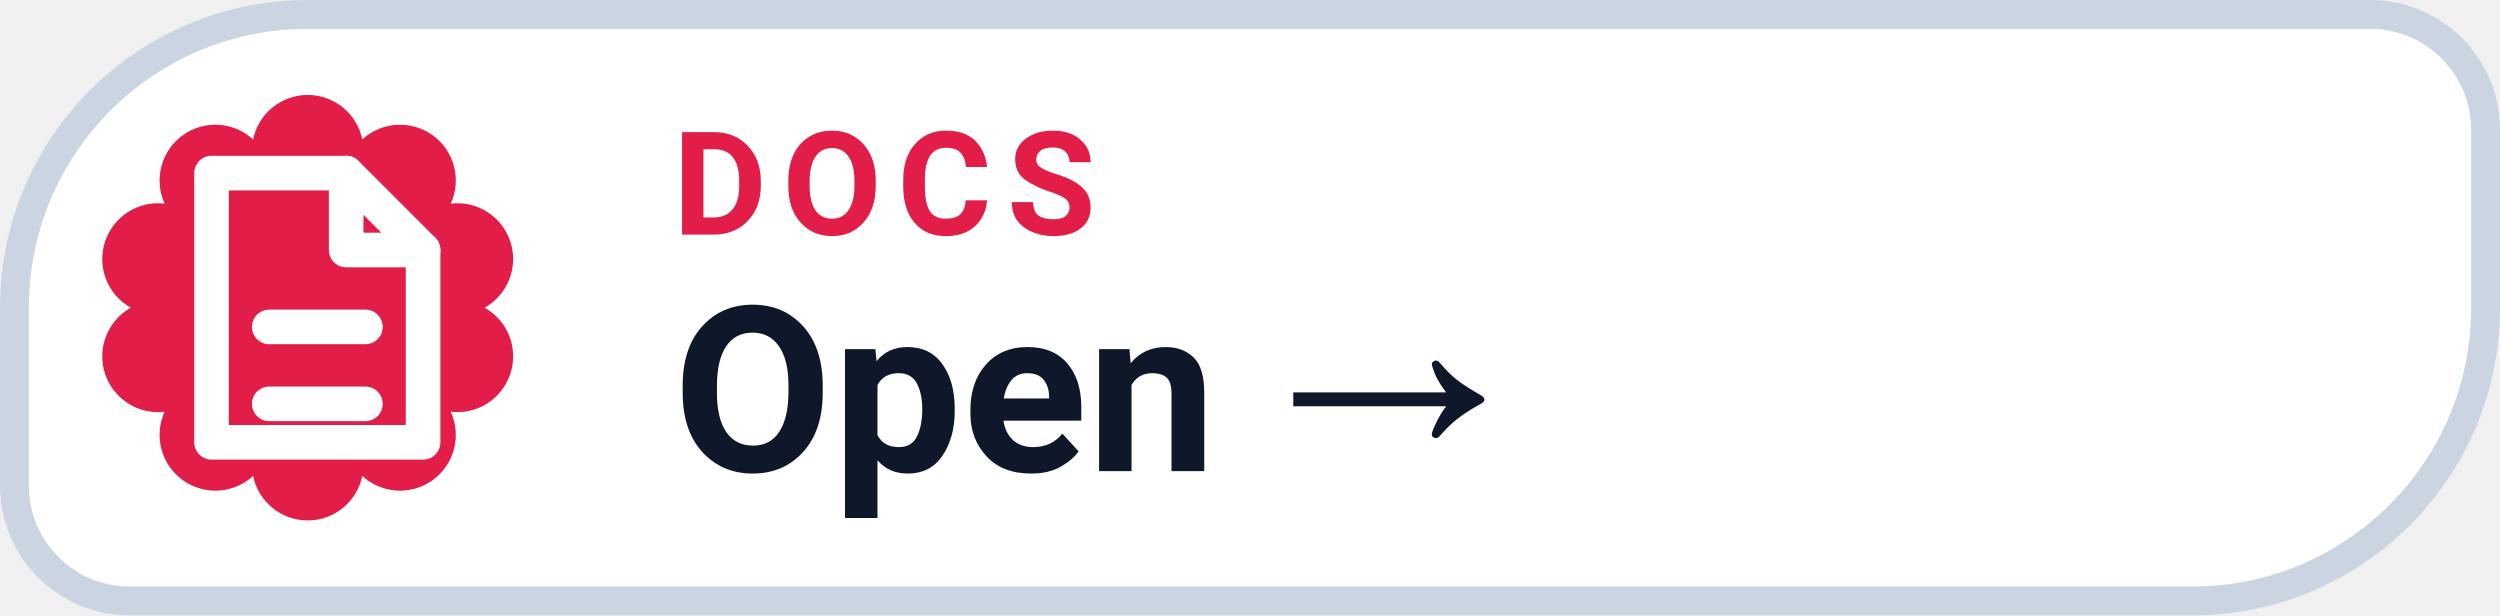
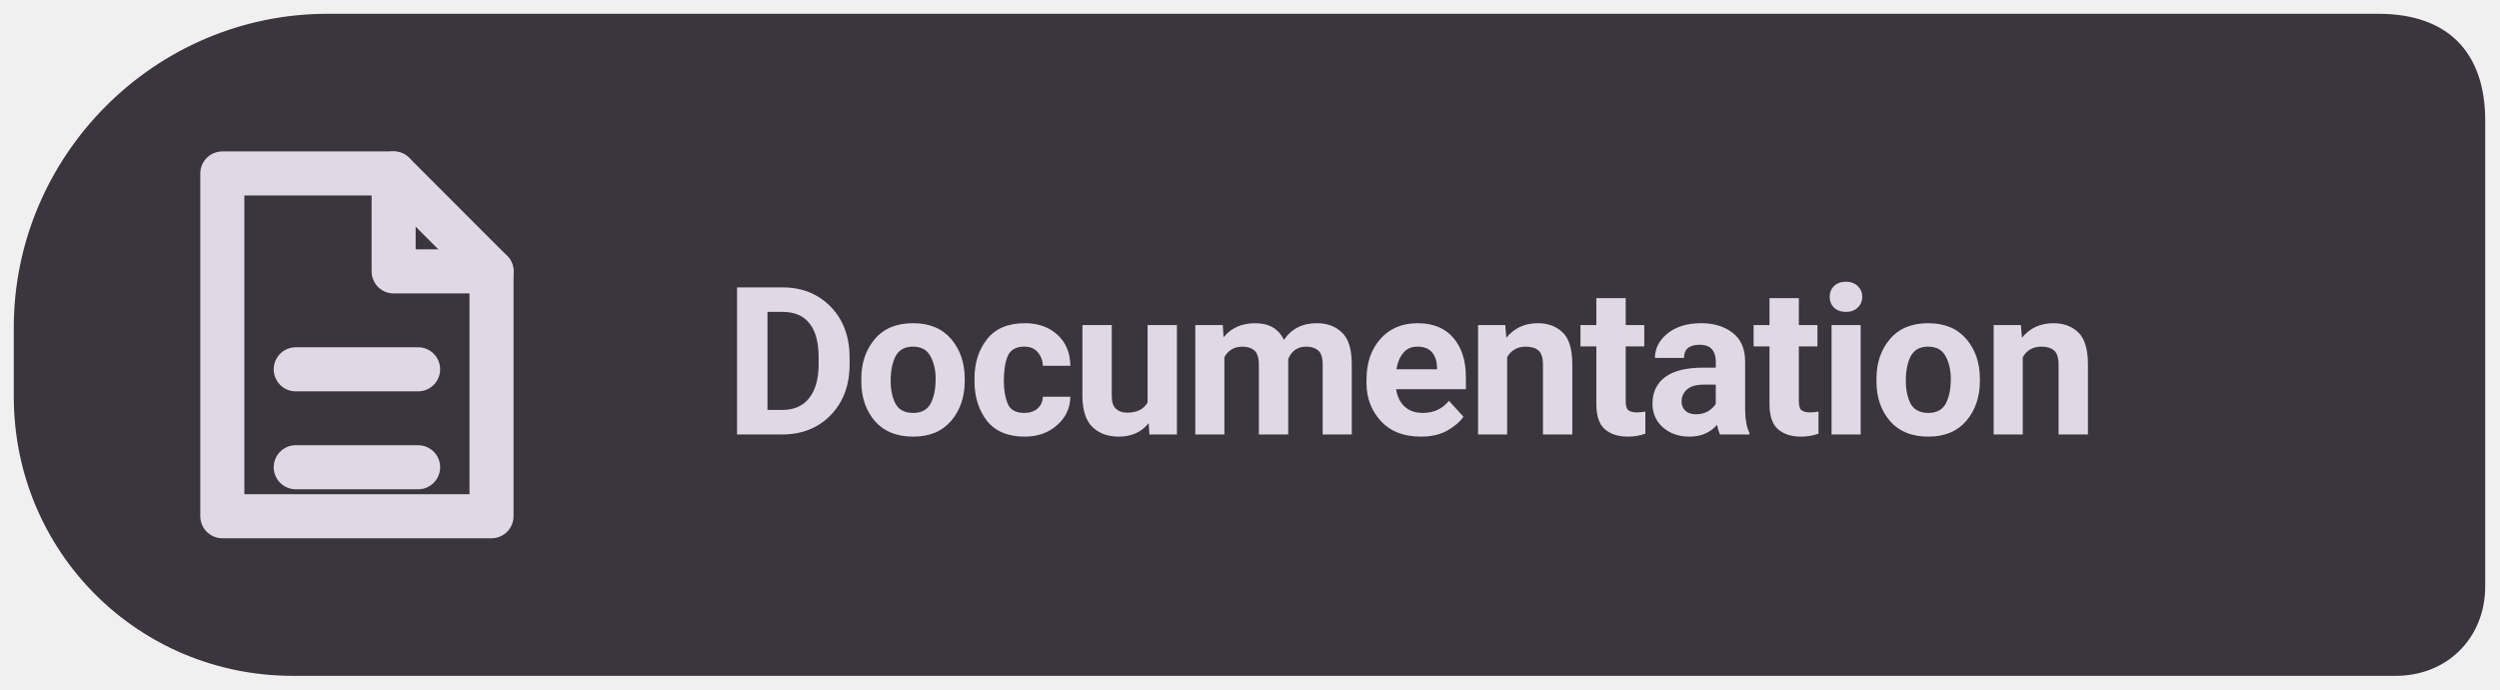
- <svg xmlns="http://www.w3.org/2000/svg" width="130" height="32" viewBox="0 0 130 32" role="img" aria-label="DOCS Open →">
-   <path d="M 16.00 0.75 H 123.25 A 6.00 6.00 0 0 1 129.25 6.75 V 16.00 A 15.25 15.25 0 0 1 114.00 31.25 H 6.75 A 6.00 6.00 0 0 1 0.75 25.25 V 16.00 A 15.25 15.25 0 0 1 16.00 0.75 Z" fill="#FFFFFF" stroke="#CBD5E1" stroke-width="1.5" />
-   <path d="M 13.16 7.25 A 2.90 2.90 0 0 1 18.84 7.25 A 2.90 2.90 0 0 1 23.44 10.59 A 2.90 2.90 0 0 1 25.20 16.00 A 2.90 2.90 0 0 1 23.44 21.41 A 2.90 2.90 0 0 1 18.84 24.75 A 2.90 2.90 0 0 1 13.16 24.75 A 2.90 2.90 0 0 1 8.56 21.41 A 2.90 2.90 0 0 1 6.80 16.00 A 2.90 2.90 0 0 1 8.56 10.59 A 2.90 2.90 0 0 1 13.16 7.25 Z" fill="#E11D48" />
-   <g transform="translate(16 16)" style="color:#FFFFFF;">
+ <svg xmlns="http://www.w3.org/2000/svg" width="145" height="40" viewBox="0 0 145 40" role="img" aria-label="Levyra documentation">
+   <path d="M 19 .8 C 9 .8 .8 9 .8 19 V 23 C .8 32 8 39.2 17 39.2 H 139 C 142 39.2 144.2 37 144.2 34 V 7 C 144.2 3 142 .8 138 .8 Z" fill="#3B363E" />
+   <g transform="translate(20 20) scale(1.42)" style="color:#E0D8E5">
    <path d="M-5 -7 h7 l4 4 v10 h-11 Z" fill="none" stroke="currentColor" stroke-width="1.8" stroke-linejoin="round" />
    <path d="M2 -7 v4 h4 M-2 1 h5 M-2 5 h5" fill="none" stroke="currentColor" stroke-width="1.8" stroke-linecap="round" stroke-linejoin="round" />
  </g>
-   <text x="35" y="12.2" fill="#E11D48" font-family="-apple-system,BlinkMacSystemFont,'Segoe UI',Roboto,Helvetica,Arial,sans-serif" font-size="7.5" font-weight="700" letter-spacing=".8">DOCS</text>
-   <text x="35" y="24.5" fill="#0F172A" font-family="-apple-system,BlinkMacSystemFont,'Segoe UI',Roboto,Helvetica,Arial,sans-serif" font-size="12" font-weight="750">Open →</text>
+   <text x="42" y="25.2" font-family="system-ui,-apple-system,'Segoe UI',Roboto,Arial,sans-serif" font-size="12" font-weight="650" letter-spacing="-.22" fill="#E0D8E5">Documentation</text>
</svg>
